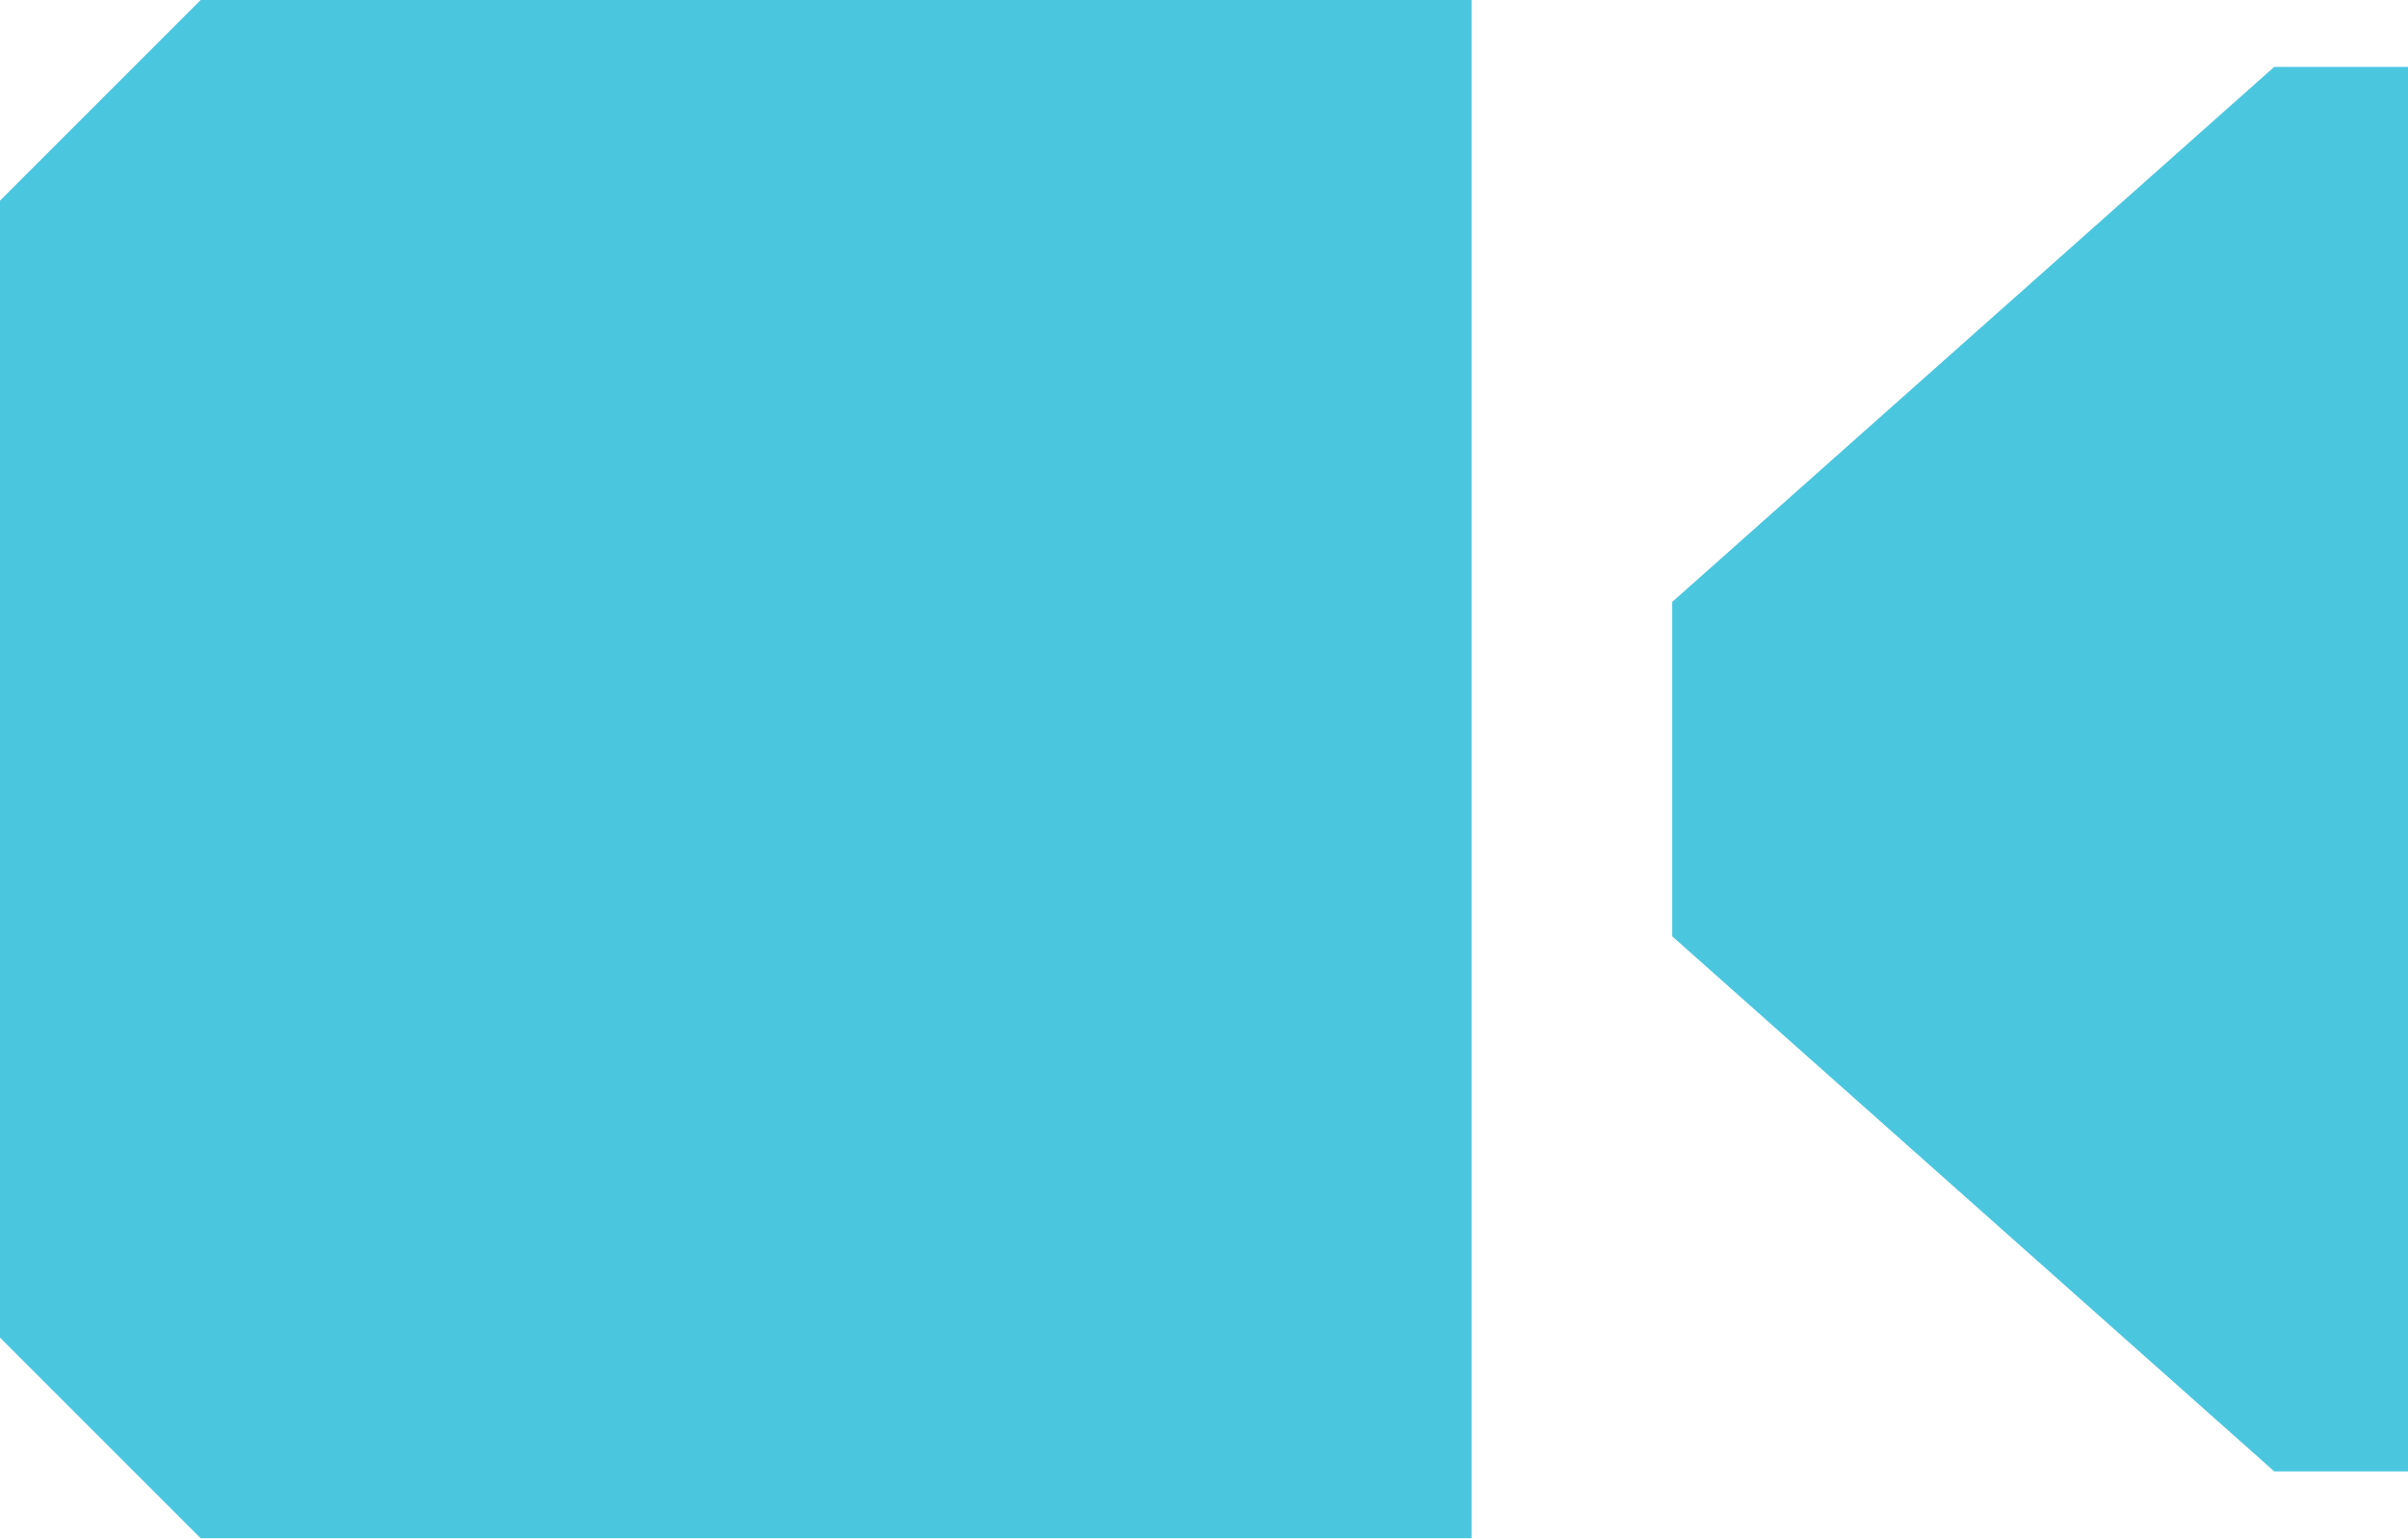
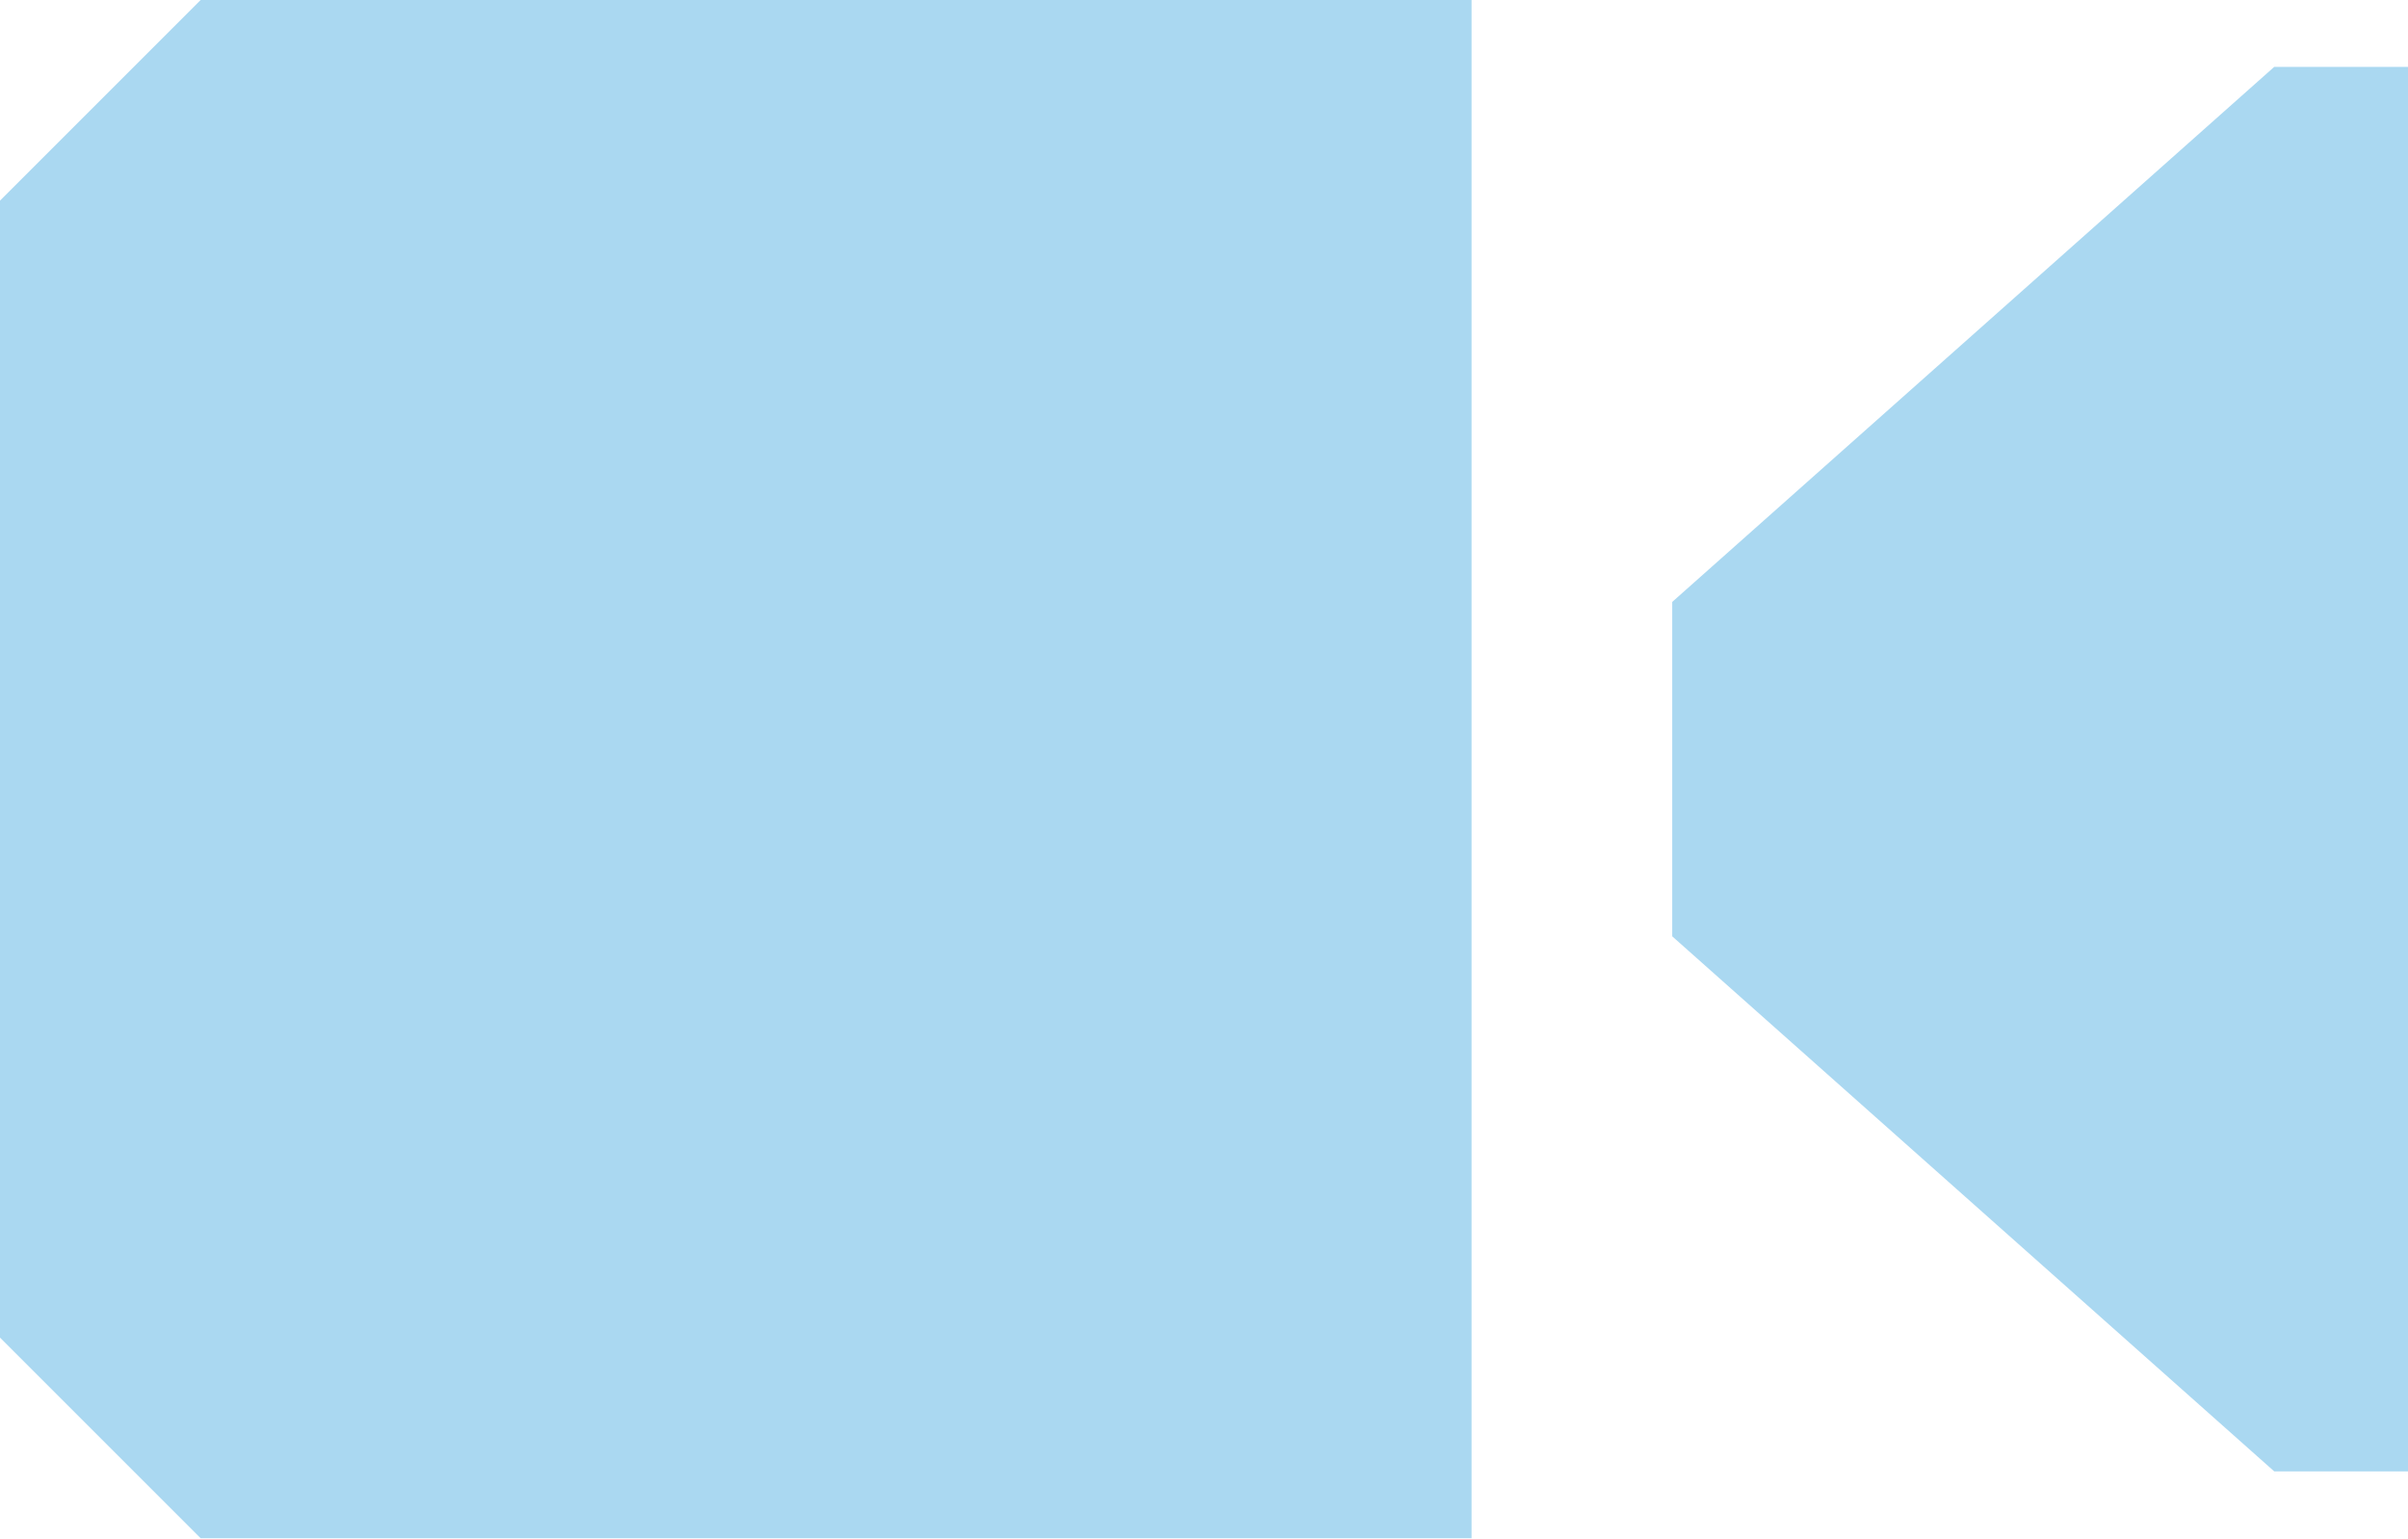
<svg xmlns="http://www.w3.org/2000/svg" width="36" height="23">
-   <path fill="#4bc6df" d="M3 0l-3 3v17l3 3h19v-23h-19m22 9v5l9 8h2v-21h-2l-9 8z" />
+   <path fill="#aad8f1" d="M3 0l-3 3v17l3 3h19v-23h-19m22 9v5l9 8h2v-21h-2l-9 8z" />
</svg>
